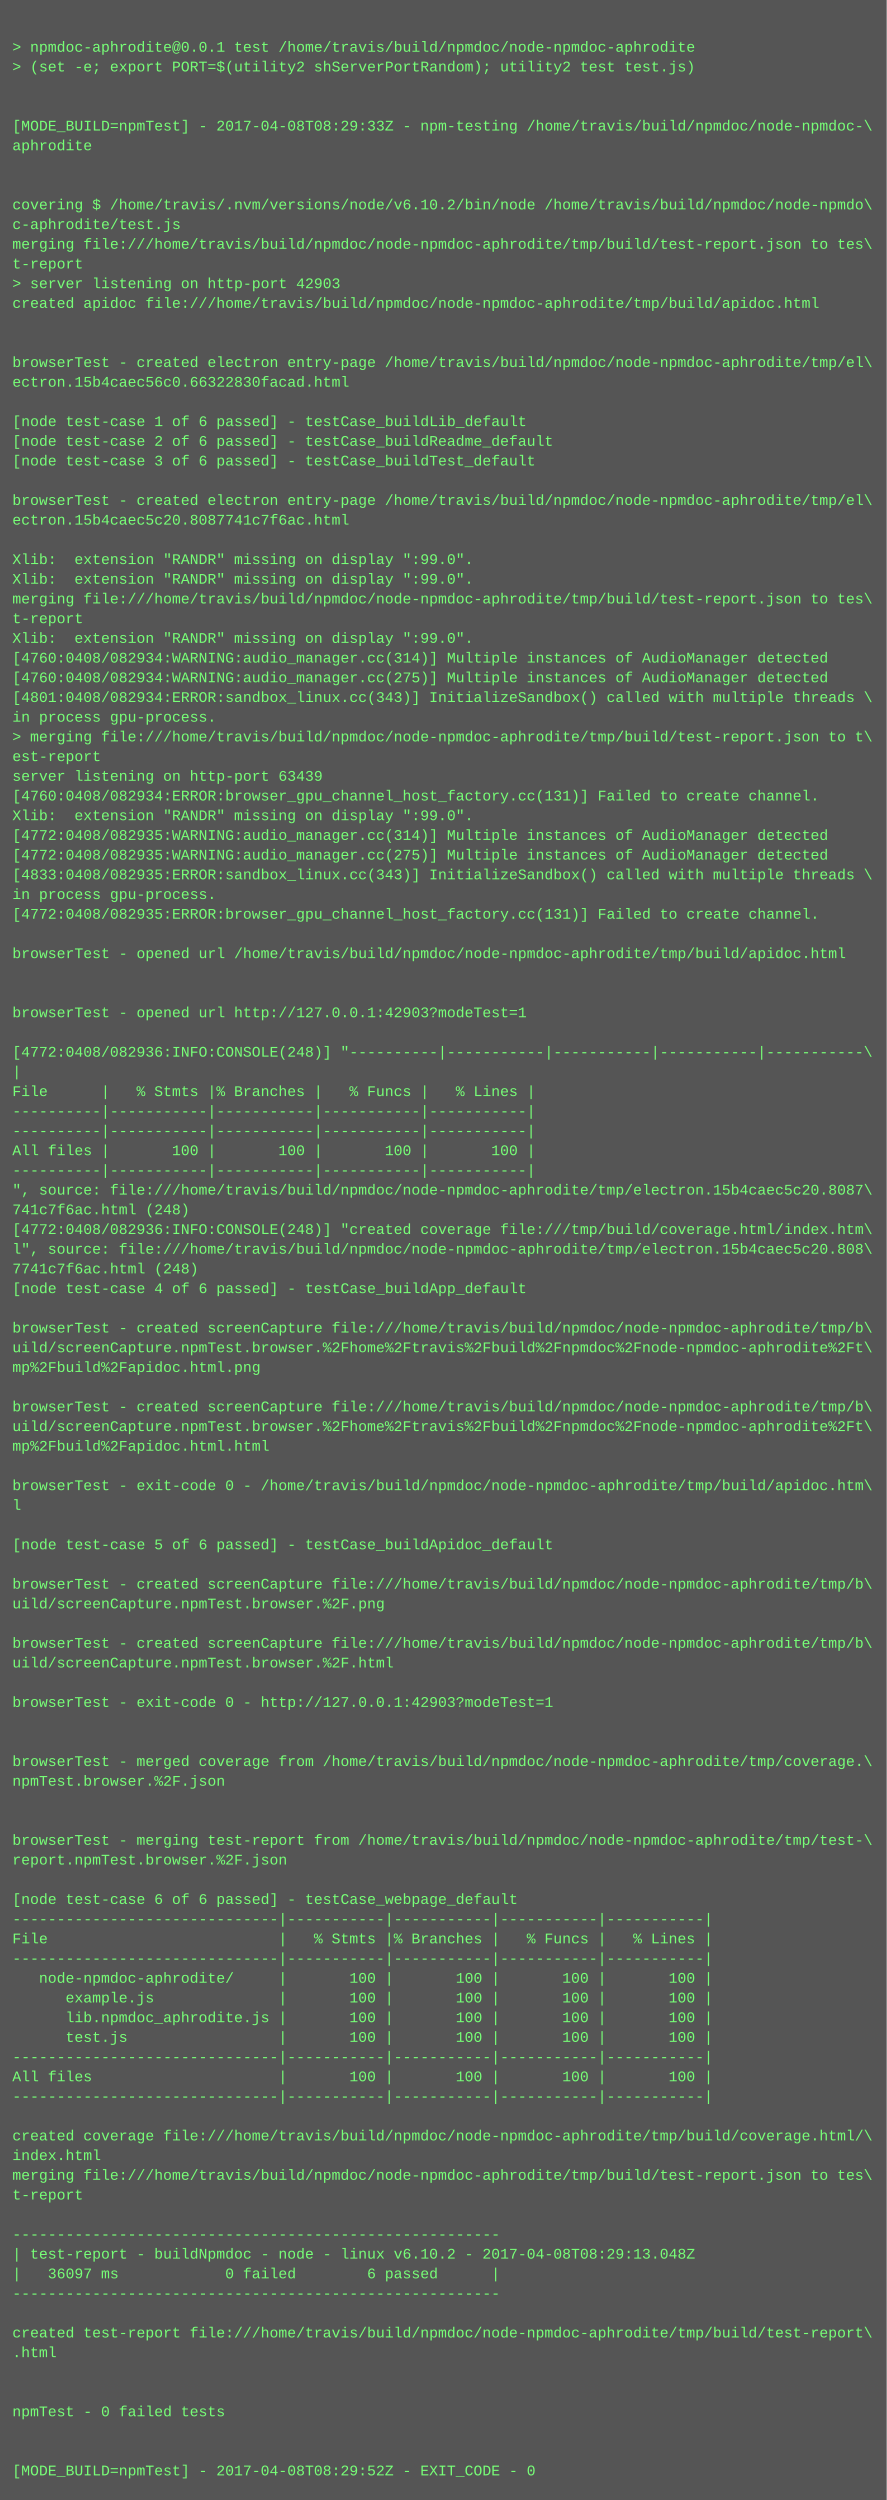
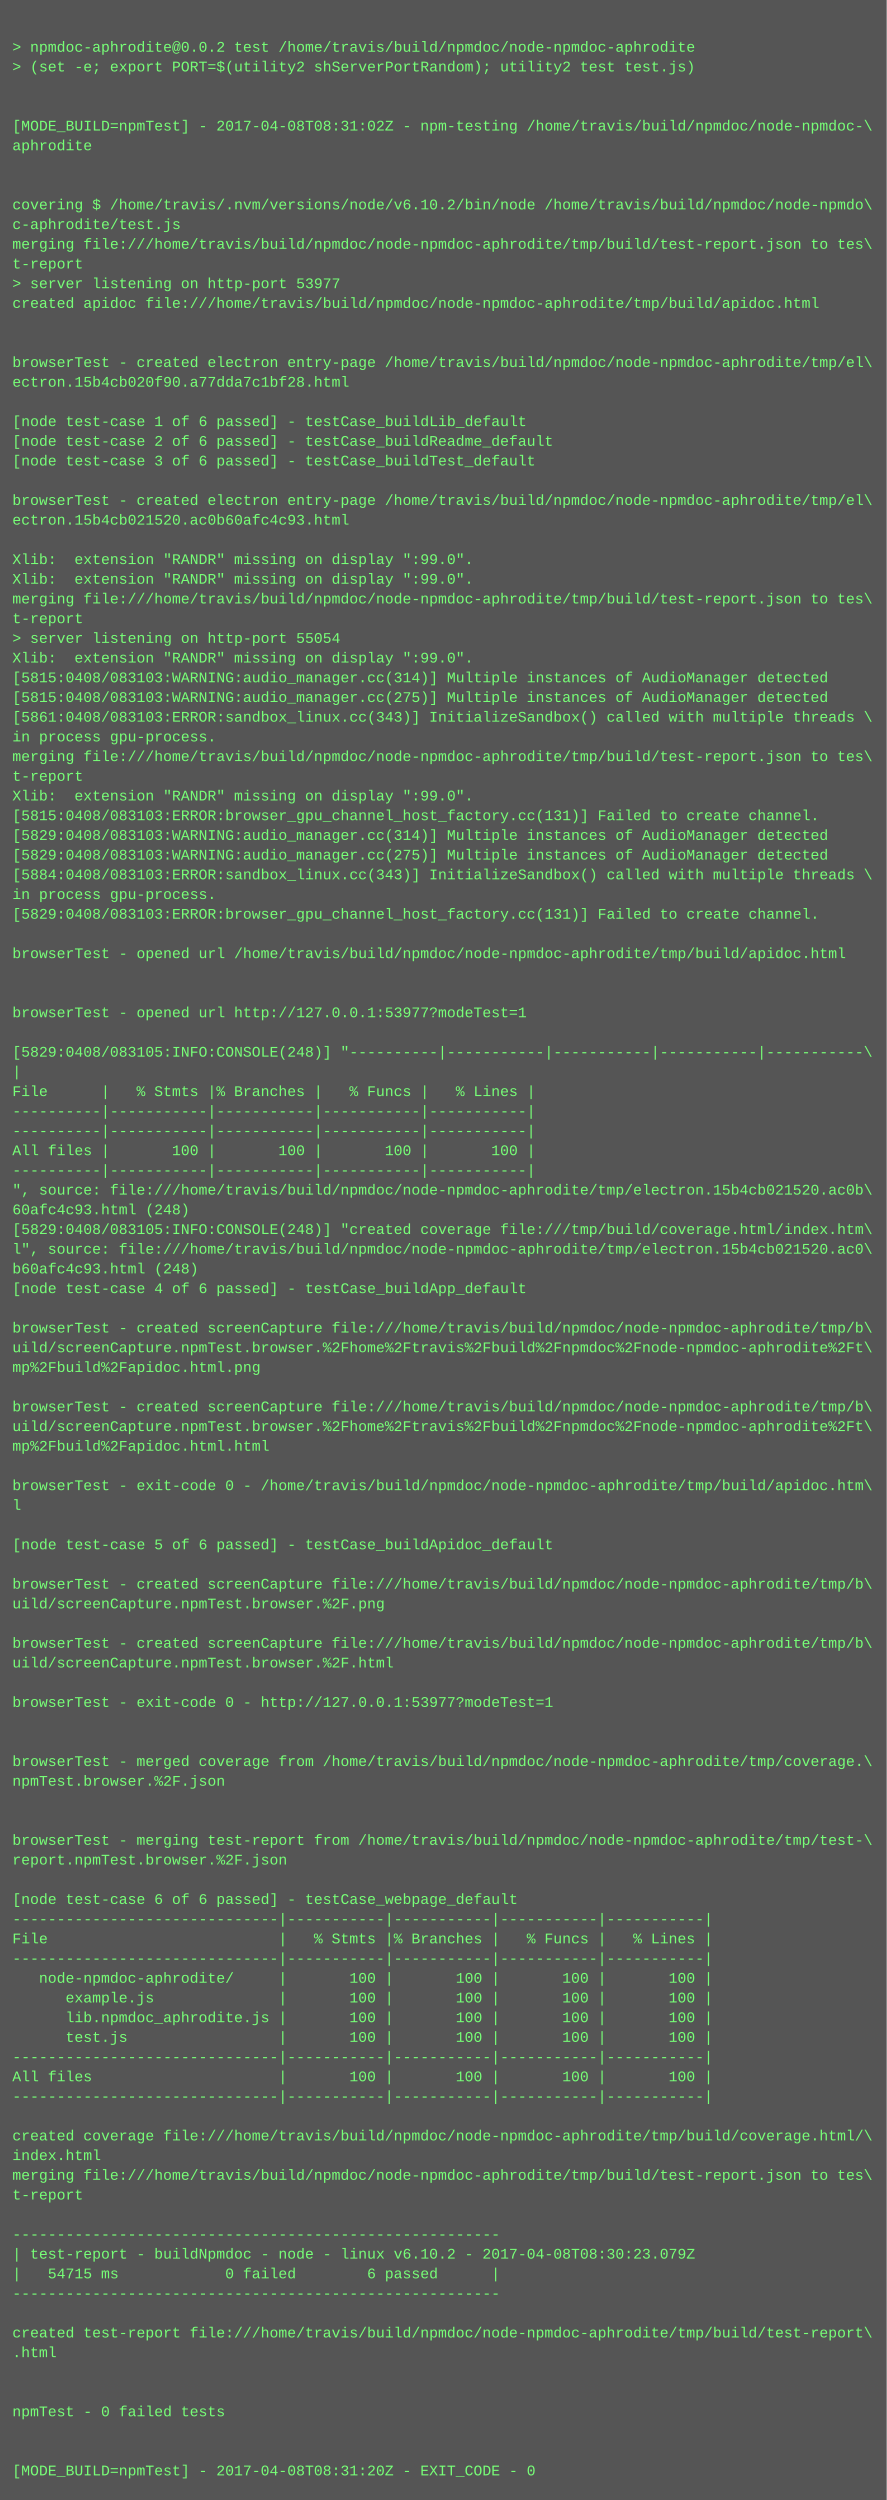
<svg xmlns="http://www.w3.org/2000/svg" height="2030" width="720">
  <rect height="2030" fill="#555" width="720" />
  <text fill="#7f7" font-family="Courier New" font-size="12" xml:space="preserve">
    <tspan x="10" y="26" />
-     <tspan x="10" y="42">&gt; npmdoc-aphrodite@0.0.1 test /home/travis/build/npmdoc/node-npmdoc-aphrodite</tspan>
+     <tspan x="10" y="42">&gt; npmdoc-aphrodite@0.0.2 test /home/travis/build/npmdoc/node-npmdoc-aphrodite</tspan>
    <tspan x="10" y="58">&gt; (set -e; export PORT=$(utility2 shServerPortRandom); utility2 test test.js)</tspan>
    <tspan x="10" y="74" />
    <tspan x="10" y="90" />
-     <tspan x="10" y="106">[MODE_BUILD=npmTest] - 2017-04-08T08:29:33Z - npm-testing /home/travis/build/npmdoc/node-npmdoc-\</tspan>
+     <tspan x="10" y="106">[MODE_BUILD=npmTest] - 2017-04-08T08:31:02Z - npm-testing /home/travis/build/npmdoc/node-npmdoc-\</tspan>
    <tspan x="10" y="122">aphrodite</tspan>
    <tspan x="10" y="138" />
    <tspan x="10" y="154" />
    <tspan x="10" y="170">covering $ /home/travis/.nvm/versions/node/v6.10.2/bin/node /home/travis/build/npmdoc/node-npmdo\</tspan>
    <tspan x="10" y="186">c-aphrodite/test.js</tspan>
    <tspan x="10" y="202">merging file:///home/travis/build/npmdoc/node-npmdoc-aphrodite/tmp/build/test-report.json to tes\</tspan>
    <tspan x="10" y="218">t-report</tspan>
-     <tspan x="10" y="234">&gt; server listening on http-port 42903</tspan>
+     <tspan x="10" y="234">&gt; server listening on http-port 53977</tspan>
    <tspan x="10" y="250">created apidoc file:///home/travis/build/npmdoc/node-npmdoc-aphrodite/tmp/build/apidoc.html</tspan>
    <tspan x="10" y="266" />
    <tspan x="10" y="282" />
    <tspan x="10" y="298">browserTest - created electron entry-page /home/travis/build/npmdoc/node-npmdoc-aphrodite/tmp/el\</tspan>
-     <tspan x="10" y="314">ectron.15b4caec56c0.66322830facad.html</tspan>
+     <tspan x="10" y="314">ectron.15b4cb020f90.a77dda7c1bf28.html</tspan>
    <tspan x="10" y="330" />
    <tspan x="10" y="346">[node test-case 1 of 6 passed] - testCase_buildLib_default</tspan>
    <tspan x="10" y="362">[node test-case 2 of 6 passed] - testCase_buildReadme_default</tspan>
    <tspan x="10" y="378">[node test-case 3 of 6 passed] - testCase_buildTest_default</tspan>
    <tspan x="10" y="394" />
    <tspan x="10" y="410">browserTest - created electron entry-page /home/travis/build/npmdoc/node-npmdoc-aphrodite/tmp/el\</tspan>
-     <tspan x="10" y="426">ectron.15b4caec5c20.8087741c7f6ac.html</tspan>
+     <tspan x="10" y="426">ectron.15b4cb021520.ac0b60afc4c93.html</tspan>
    <tspan x="10" y="442" />
    <tspan x="10" y="458">Xlib:  extension "RANDR" missing on display ":99.0".</tspan>
    <tspan x="10" y="474">Xlib:  extension "RANDR" missing on display ":99.0".</tspan>
    <tspan x="10" y="490">merging file:///home/travis/build/npmdoc/node-npmdoc-aphrodite/tmp/build/test-report.json to tes\</tspan>
    <tspan x="10" y="506">t-report</tspan>
-     <tspan x="10" y="522">Xlib:  extension "RANDR" missing on display ":99.0".</tspan>
-     <tspan x="10" y="538">[4760:0408/082934:WARNING:audio_manager.cc(314)] Multiple instances of AudioManager detected</tspan>
-     <tspan x="10" y="554">[4760:0408/082934:WARNING:audio_manager.cc(275)] Multiple instances of AudioManager detected</tspan>
-     <tspan x="10" y="570">[4801:0408/082934:ERROR:sandbox_linux.cc(343)] InitializeSandbox() called with multiple threads \</tspan>
-     <tspan x="10" y="586">in process gpu-process. </tspan>
-     <tspan x="10" y="602">&gt; merging file:///home/travis/build/npmdoc/node-npmdoc-aphrodite/tmp/build/test-report.json to t\</tspan>
-     <tspan x="10" y="618">est-report</tspan>
-     <tspan x="10" y="634">server listening on http-port 63439</tspan>
-     <tspan x="10" y="650">[4760:0408/082934:ERROR:browser_gpu_channel_host_factory.cc(131)] Failed to create channel.</tspan>
-     <tspan x="10" y="666">Xlib:  extension "RANDR" missing on display ":99.0".</tspan>
-     <tspan x="10" y="682">[4772:0408/082935:WARNING:audio_manager.cc(314)] Multiple instances of AudioManager detected</tspan>
-     <tspan x="10" y="698">[4772:0408/082935:WARNING:audio_manager.cc(275)] Multiple instances of AudioManager detected</tspan>
-     <tspan x="10" y="714">[4833:0408/082935:ERROR:sandbox_linux.cc(343)] InitializeSandbox() called with multiple threads \</tspan>
+     <tspan x="10" y="522">&gt; server listening on http-port 55054</tspan>
+     <tspan x="10" y="538">Xlib:  extension "RANDR" missing on display ":99.0".</tspan>
+     <tspan x="10" y="554">[5815:0408/083103:WARNING:audio_manager.cc(314)] Multiple instances of AudioManager detected</tspan>
+     <tspan x="10" y="570">[5815:0408/083103:WARNING:audio_manager.cc(275)] Multiple instances of AudioManager detected</tspan>
+     <tspan x="10" y="586">[5861:0408/083103:ERROR:sandbox_linux.cc(343)] InitializeSandbox() called with multiple threads \</tspan>
+     <tspan x="10" y="602">in process gpu-process. </tspan>
+     <tspan x="10" y="618">merging file:///home/travis/build/npmdoc/node-npmdoc-aphrodite/tmp/build/test-report.json to tes\</tspan>
+     <tspan x="10" y="634">t-report</tspan>
+     <tspan x="10" y="650">Xlib:  extension "RANDR" missing on display ":99.0".</tspan>
+     <tspan x="10" y="666">[5815:0408/083103:ERROR:browser_gpu_channel_host_factory.cc(131)] Failed to create channel.</tspan>
+     <tspan x="10" y="682">[5829:0408/083103:WARNING:audio_manager.cc(314)] Multiple instances of AudioManager detected</tspan>
+     <tspan x="10" y="698">[5829:0408/083103:WARNING:audio_manager.cc(275)] Multiple instances of AudioManager detected</tspan>
+     <tspan x="10" y="714">[5884:0408/083103:ERROR:sandbox_linux.cc(343)] InitializeSandbox() called with multiple threads \</tspan>
    <tspan x="10" y="730">in process gpu-process. </tspan>
-     <tspan x="10" y="746">[4772:0408/082935:ERROR:browser_gpu_channel_host_factory.cc(131)] Failed to create channel.</tspan>
+     <tspan x="10" y="746">[5829:0408/083103:ERROR:browser_gpu_channel_host_factory.cc(131)] Failed to create channel.</tspan>
    <tspan x="10" y="762" />
    <tspan x="10" y="778">browserTest - opened url /home/travis/build/npmdoc/node-npmdoc-aphrodite/tmp/build/apidoc.html</tspan>
    <tspan x="10" y="794" />
    <tspan x="10" y="810" />
-     <tspan x="10" y="826">browserTest - opened url http://127.0.0.1:42903?modeTest=1</tspan>
+     <tspan x="10" y="826">browserTest - opened url http://127.0.0.1:53977?modeTest=1</tspan>
    <tspan x="10" y="842" />
-     <tspan x="10" y="858">[4772:0408/082936:INFO:CONSOLE(248)] "----------|-----------|-----------|-----------|-----------\</tspan>
+     <tspan x="10" y="858">[5829:0408/083105:INFO:CONSOLE(248)] "----------|-----------|-----------|-----------|-----------\</tspan>
    <tspan x="10" y="874">|</tspan>
    <tspan x="10" y="890">File      |   % Stmts |% Branches |   % Funcs |   % Lines |</tspan>
    <tspan x="10" y="906">----------|-----------|-----------|-----------|-----------|</tspan>
    <tspan x="10" y="922">----------|-----------|-----------|-----------|-----------|</tspan>
    <tspan x="10" y="938">All files |       100 |       100 |       100 |       100 |</tspan>
    <tspan x="10" y="954">----------|-----------|-----------|-----------|-----------|</tspan>
-     <tspan x="10" y="970">", source: file:///home/travis/build/npmdoc/node-npmdoc-aphrodite/tmp/electron.15b4caec5c20.8087\</tspan>
-     <tspan x="10" y="986">741c7f6ac.html (248)</tspan>
-     <tspan x="10" y="1002">[4772:0408/082936:INFO:CONSOLE(248)] "created coverage file:///tmp/build/coverage.html/index.htm\</tspan>
-     <tspan x="10" y="1018">l", source: file:///home/travis/build/npmdoc/node-npmdoc-aphrodite/tmp/electron.15b4caec5c20.808\</tspan>
-     <tspan x="10" y="1034">7741c7f6ac.html (248)</tspan>
+     <tspan x="10" y="970">", source: file:///home/travis/build/npmdoc/node-npmdoc-aphrodite/tmp/electron.15b4cb021520.ac0b\</tspan>
+     <tspan x="10" y="986">60afc4c93.html (248)</tspan>
+     <tspan x="10" y="1002">[5829:0408/083105:INFO:CONSOLE(248)] "created coverage file:///tmp/build/coverage.html/index.htm\</tspan>
+     <tspan x="10" y="1018">l", source: file:///home/travis/build/npmdoc/node-npmdoc-aphrodite/tmp/electron.15b4cb021520.ac0\</tspan>
+     <tspan x="10" y="1034">b60afc4c93.html (248)</tspan>
    <tspan x="10" y="1050">[node test-case 4 of 6 passed] - testCase_buildApp_default</tspan>
    <tspan x="10" y="1066" />
    <tspan x="10" y="1082">browserTest - created screenCapture file:///home/travis/build/npmdoc/node-npmdoc-aphrodite/tmp/b\</tspan>
    <tspan x="10" y="1098">uild/screenCapture.npmTest.browser.%2Fhome%2Ftravis%2Fbuild%2Fnpmdoc%2Fnode-npmdoc-aphrodite%2Ft\</tspan>
    <tspan x="10" y="1114">mp%2Fbuild%2Fapidoc.html.png</tspan>
    <tspan x="10" y="1130" />
    <tspan x="10" y="1146">browserTest - created screenCapture file:///home/travis/build/npmdoc/node-npmdoc-aphrodite/tmp/b\</tspan>
    <tspan x="10" y="1162">uild/screenCapture.npmTest.browser.%2Fhome%2Ftravis%2Fbuild%2Fnpmdoc%2Fnode-npmdoc-aphrodite%2Ft\</tspan>
    <tspan x="10" y="1178">mp%2Fbuild%2Fapidoc.html.html</tspan>
    <tspan x="10" y="1194" />
    <tspan x="10" y="1210">browserTest - exit-code 0 - /home/travis/build/npmdoc/node-npmdoc-aphrodite/tmp/build/apidoc.htm\</tspan>
    <tspan x="10" y="1226">l</tspan>
    <tspan x="10" y="1242" />
    <tspan x="10" y="1258">[node test-case 5 of 6 passed] - testCase_buildApidoc_default</tspan>
    <tspan x="10" y="1274" />
    <tspan x="10" y="1290">browserTest - created screenCapture file:///home/travis/build/npmdoc/node-npmdoc-aphrodite/tmp/b\</tspan>
    <tspan x="10" y="1306">uild/screenCapture.npmTest.browser.%2F.png</tspan>
    <tspan x="10" y="1322" />
    <tspan x="10" y="1338">browserTest - created screenCapture file:///home/travis/build/npmdoc/node-npmdoc-aphrodite/tmp/b\</tspan>
    <tspan x="10" y="1354">uild/screenCapture.npmTest.browser.%2F.html</tspan>
    <tspan x="10" y="1370" />
-     <tspan x="10" y="1386">browserTest - exit-code 0 - http://127.0.0.1:42903?modeTest=1</tspan>
+     <tspan x="10" y="1386">browserTest - exit-code 0 - http://127.0.0.1:53977?modeTest=1</tspan>
    <tspan x="10" y="1402" />
    <tspan x="10" y="1418" />
    <tspan x="10" y="1434">browserTest - merged coverage from /home/travis/build/npmdoc/node-npmdoc-aphrodite/tmp/coverage.\</tspan>
    <tspan x="10" y="1450">npmTest.browser.%2F.json</tspan>
    <tspan x="10" y="1466" />
    <tspan x="10" y="1482" />
    <tspan x="10" y="1498">browserTest - merging test-report from /home/travis/build/npmdoc/node-npmdoc-aphrodite/tmp/test-\</tspan>
    <tspan x="10" y="1514">report.npmTest.browser.%2F.json</tspan>
    <tspan x="10" y="1530" />
    <tspan x="10" y="1546">[node test-case 6 of 6 passed] - testCase_webpage_default</tspan>
    <tspan x="10" y="1562">------------------------------|-----------|-----------|-----------|-----------|</tspan>
    <tspan x="10" y="1578">File                          |   % Stmts |% Branches |   % Funcs |   % Lines |</tspan>
    <tspan x="10" y="1594">------------------------------|-----------|-----------|-----------|-----------|</tspan>
    <tspan x="10" y="1610">   node-npmdoc-aphrodite/     |       100 |       100 |       100 |       100 |</tspan>
    <tspan x="10" y="1626">      example.js              |       100 |       100 |       100 |       100 |</tspan>
    <tspan x="10" y="1642">      lib.npmdoc_aphrodite.js |       100 |       100 |       100 |       100 |</tspan>
    <tspan x="10" y="1658">      test.js                 |       100 |       100 |       100 |       100 |</tspan>
    <tspan x="10" y="1674">------------------------------|-----------|-----------|-----------|-----------|</tspan>
    <tspan x="10" y="1690">All files                     |       100 |       100 |       100 |       100 |</tspan>
    <tspan x="10" y="1706">------------------------------|-----------|-----------|-----------|-----------|</tspan>
    <tspan x="10" y="1722" />
    <tspan x="10" y="1738">created coverage file:///home/travis/build/npmdoc/node-npmdoc-aphrodite/tmp/build/coverage.html/\</tspan>
    <tspan x="10" y="1754">index.html</tspan>
    <tspan x="10" y="1770">merging file:///home/travis/build/npmdoc/node-npmdoc-aphrodite/tmp/build/test-report.json to tes\</tspan>
    <tspan x="10" y="1786">t-report</tspan>
    <tspan x="10" y="1802" />
    <tspan x="10" y="1818">-------------------------------------------------------</tspan>
-     <tspan x="10" y="1834">| test-report - buildNpmdoc - node - linux v6.10.2 - 2017-04-08T08:29:13.048Z</tspan>
-     <tspan x="10" y="1850">|   36097 ms            0 failed        6 passed      |</tspan>
+     <tspan x="10" y="1834">| test-report - buildNpmdoc - node - linux v6.10.2 - 2017-04-08T08:30:23.079Z</tspan>
+     <tspan x="10" y="1850">|   54715 ms            0 failed        6 passed      |</tspan>
    <tspan x="10" y="1866">-------------------------------------------------------</tspan>
    <tspan x="10" y="1882" />
    <tspan x="10" y="1898">created test-report file:///home/travis/build/npmdoc/node-npmdoc-aphrodite/tmp/build/test-report\</tspan>
    <tspan x="10" y="1914">.html</tspan>
    <tspan x="10" y="1930" />
    <tspan x="10" y="1946" />
    <tspan x="10" y="1962">npmTest - 0 failed tests</tspan>
    <tspan x="10" y="1978" />
    <tspan x="10" y="1994" />
-     <tspan x="10" y="2010">[MODE_BUILD=npmTest] - 2017-04-08T08:29:52Z - EXIT_CODE - 0</tspan>
+     <tspan x="10" y="2010">[MODE_BUILD=npmTest] - 2017-04-08T08:31:20Z - EXIT_CODE - 0</tspan>
  </text>
</svg>
